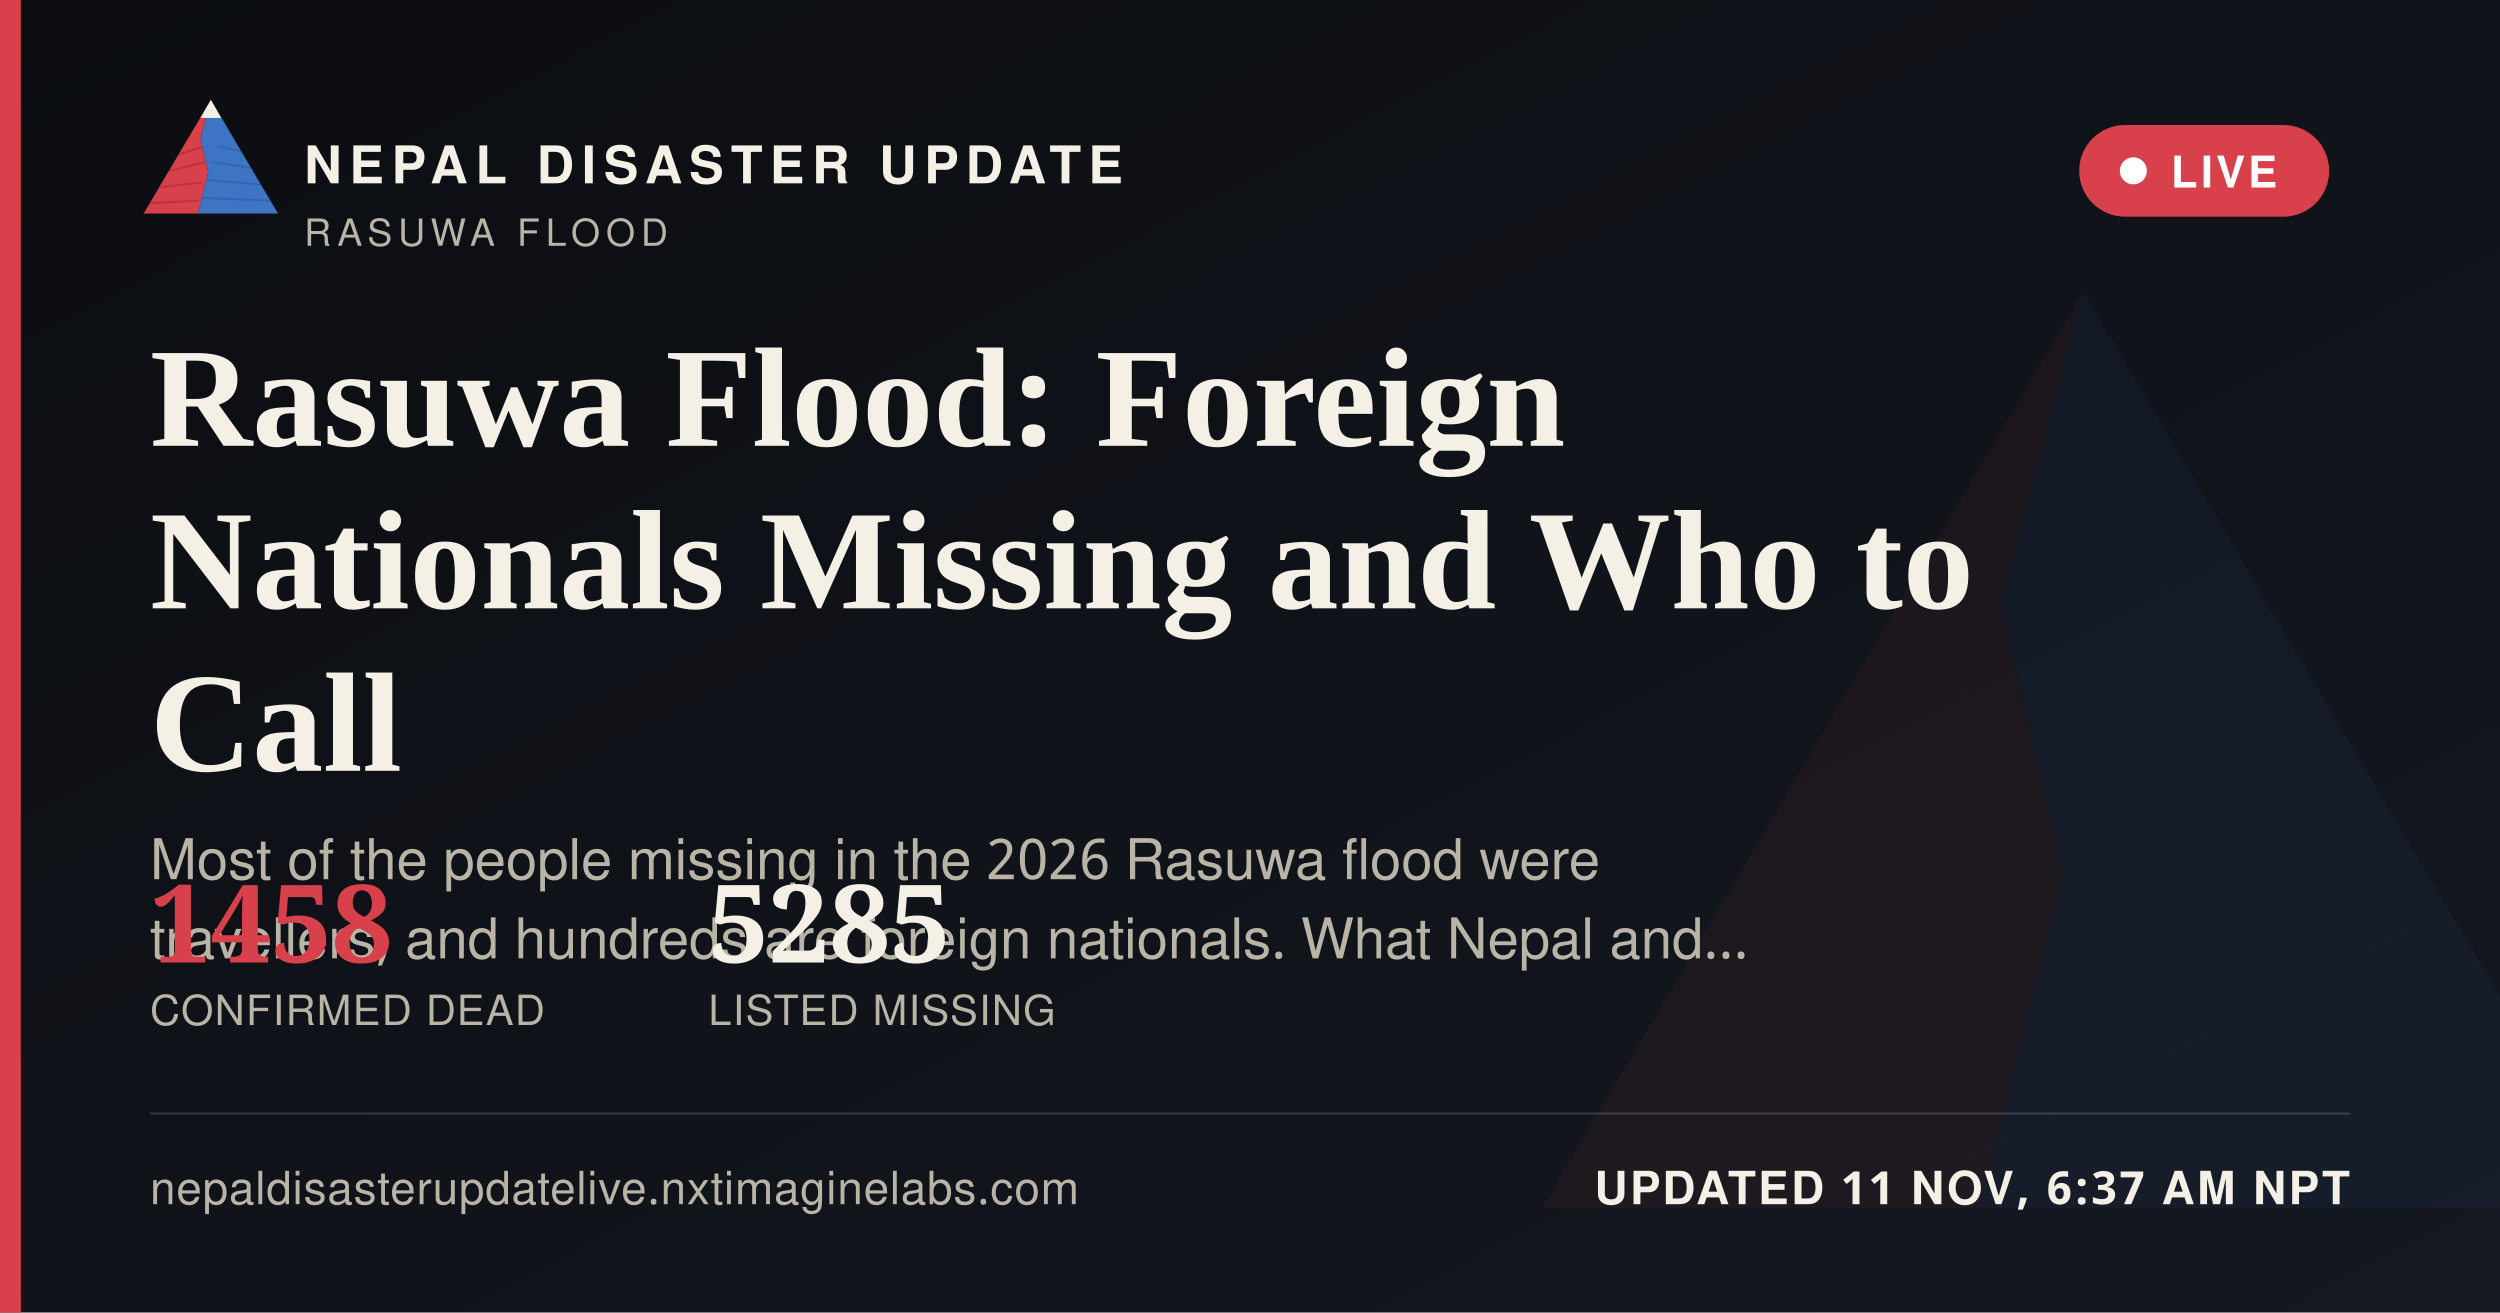
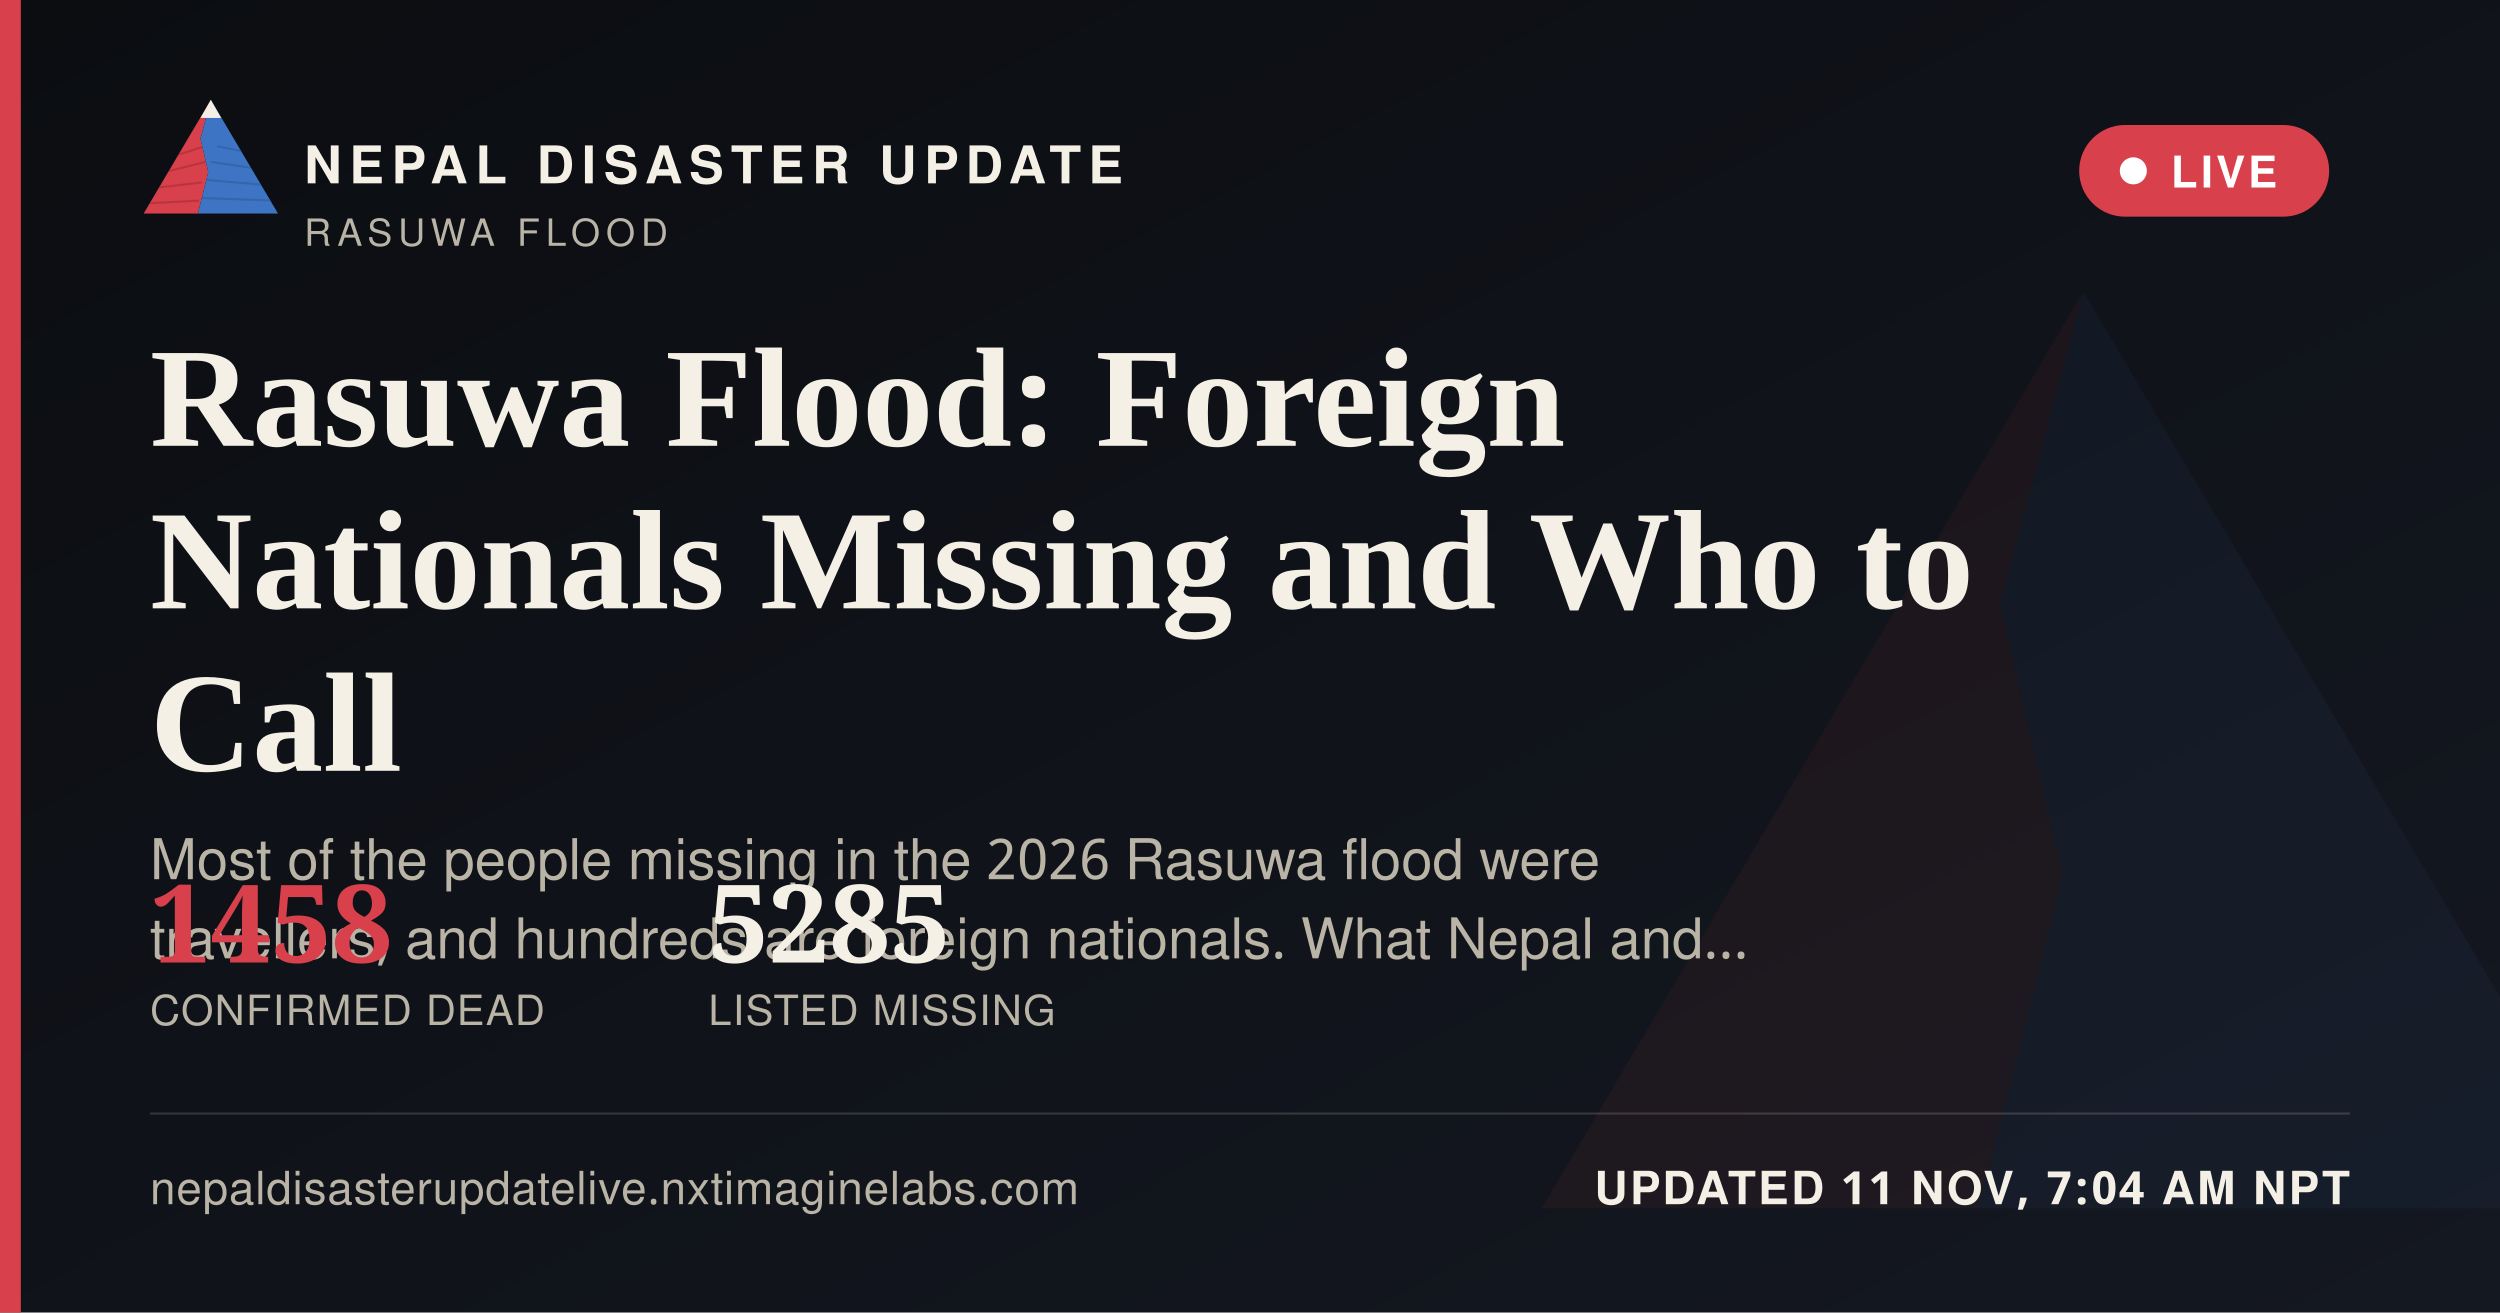
<svg xmlns="http://www.w3.org/2000/svg" width="1200" height="630" viewBox="0 0 1200 630">
  <defs>
    <linearGradient id="ogbg" x1="0" y1="0" x2="1" y2="1">
      <stop offset="0" stop-color="#0B0D11" />
      <stop offset="1" stop-color="#141821" />
    </linearGradient>
  </defs>
  <rect width="1200" height="630" fill="url(#ogbg)" />
  <g transform="translate(700,60) scale(5)" opacity="0.06">
    <polygon points="60,16 52,46 58,72 50,104 8,104" fill="#D8404B" />
    <polygon points="60,16 112,104 50,104 58,72 52,46" fill="#3D74C4" />
  </g>
  <rect x="0" y="0" width="10" height="630" fill="#D8404B" />
  <g transform="translate(64,38) scale(0.62)">
    <g>
      <defs>
        <clipPath id="ogLc">
          <polygon points="60,16 52,46 58,72 50,104 8,104" />
        </clipPath>
        <clipPath id="ogRc">
          <polygon points="60,16 112,104 50,104 58,72 52,46" />
        </clipPath>
      </defs>
      <polygon points="60,16 52,46 58,72 50,104 8,104" fill="#D8404B" />
      <g clip-path="url(#ogLc)" stroke="#A32A34" stroke-width="1.6" fill="none" opacity="0.55">
        <path d="M30,60 L55,52" />
        <path d="M24,72 L56,64" />
        <path d="M18,84 L53,80" />
        <path d="M13,96 L51,94" />
      </g>
      <polygon points="60,16 112,104 50,104 58,72 52,46" fill="#3D74C4" />
      <g clip-path="url(#ogRc)" stroke="#2A5793" stroke-width="1.6" fill="none" opacity="0.5">
        <path d="M65,52 L95,58" />
        <path d="M60,64 L100,70" />
        <path d="M56,78 L104,82" />
        <path d="M52,92 L108,94" />
      </g>
      <polygon points="60,16 52,30 68,30" fill="#F4F0E6" />
    </g>
  </g>
  <text x="146" y="88" font-family="'Public Sans', 'Noto Sans Devanagari', 'Helvetica Neue', Helvetica, Arial, sans-serif" font-size="25" font-weight="800" letter-spacing="3.6" fill="#F4F0E6">NEPAL DISASTER UPDATE</text>
  <text x="146" y="118" font-family="'Public Sans', 'Noto Sans Devanagari', 'Helvetica Neue', Helvetica, Arial, sans-serif" font-size="18" letter-spacing="2.8" fill="#B9B4A6">RASUWA FLOOD</text>
  <g>
    <rect x="998" y="60" width="120" height="44" rx="22" fill="#D8404B" stroke="none" />
    <circle cx="1024" cy="82" r="6.5" fill="#FFFFFF" />
    <text x="1042" y="90" font-family="'Public Sans', 'Noto Sans Devanagari', 'Helvetica Neue', Helvetica, Arial, sans-serif" font-size="21" font-weight="700" letter-spacing="1.6" fill="#FFFFFF">LIVE</text>
  </g>
  <text x="72" y="214" font-family="Newsreader, 'Noto Serif Devanagari', Georgia, 'Times New Roman', serif" font-size="68" font-weight="600" fill="#F4F0E6">Rasuwa Flood: Foreign</text>
  <text x="72" y="292" font-family="Newsreader, 'Noto Serif Devanagari', Georgia, 'Times New Roman', serif" font-size="68" font-weight="600" fill="#F4F0E6">Nationals Missing and Who to</text>
  <text x="72" y="370" font-family="Newsreader, 'Noto Serif Devanagari', Georgia, 'Times New Roman', serif" font-size="68" font-weight="600" fill="#F4F0E6">Call</text>
  <text x="72" y="422" font-family="'Public Sans', 'Noto Sans Devanagari', 'Helvetica Neue', Helvetica, Arial, sans-serif" font-size="27" fill="#B9B4A6">Most of the people missing in the 2026 Rasuwa flood were</text>
  <text x="72" y="460" font-family="'Public Sans', 'Noto Sans Devanagari', 'Helvetica Neue', Helvetica, Arial, sans-serif" font-size="27" fill="#B9B4A6">travellers, and hundreds are foreign nationals. What Nepal and…</text>
  <g transform="translate(72,462)">
    <text x="0" y="0" font-family="Newsreader, 'Noto Serif Devanagari', Georgia, 'Times New Roman', serif" font-size="52" font-weight="600" fill="#D8404B">1458</text>
    <text x="0" y="30" font-family="'Public Sans', 'Noto Sans Devanagari', 'Helvetica Neue', Helvetica, Arial, sans-serif" font-size="20" letter-spacing="0.6" fill="#B9B4A6">CONFIRMED DEAD</text>
    <text x="268" y="0" font-family="Newsreader, 'Noto Serif Devanagari', Georgia, 'Times New Roman', serif" font-size="52" font-weight="600" fill="#F4F0E6">5285</text>
    <text x="268" y="30" font-family="'Public Sans', 'Noto Sans Devanagari', 'Helvetica Neue', Helvetica, Arial, sans-serif" font-size="20" letter-spacing="0.6" fill="#B9B4A6">LISTED MISSING</text>
  </g>
  <rect x="72" y="534" width="1056" height="1" fill="rgba(244,240,230,0.16)" />
  <text x="72" y="578" font-family="'Public Sans', 'Noto Sans Devanagari', 'Helvetica Neue', Helvetica, Arial, sans-serif" font-size="22" fill="#B9B4A6" letter-spacing="0.4">nepaldisasterupdatelive.nxtimaginelabs.com</text>
-   <text x="1128" y="578" text-anchor="end" font-family="'Public Sans', 'Noto Sans Devanagari', 'Helvetica Neue', Helvetica, Arial, sans-serif" font-size="22" font-weight="700" letter-spacing="1.2" fill="#F4F0E6">UPDATED 11 NOV, 6:37 AM NPT</text>
+   <text x="1128" y="578" text-anchor="end" font-family="'Public Sans', 'Noto Sans Devanagari', 'Helvetica Neue', Helvetica, Arial, sans-serif" font-size="22" font-weight="700" letter-spacing="1.2" fill="#F4F0E6">UPDATED 11 NOV, 7:04 AM NPT</text>
</svg>
